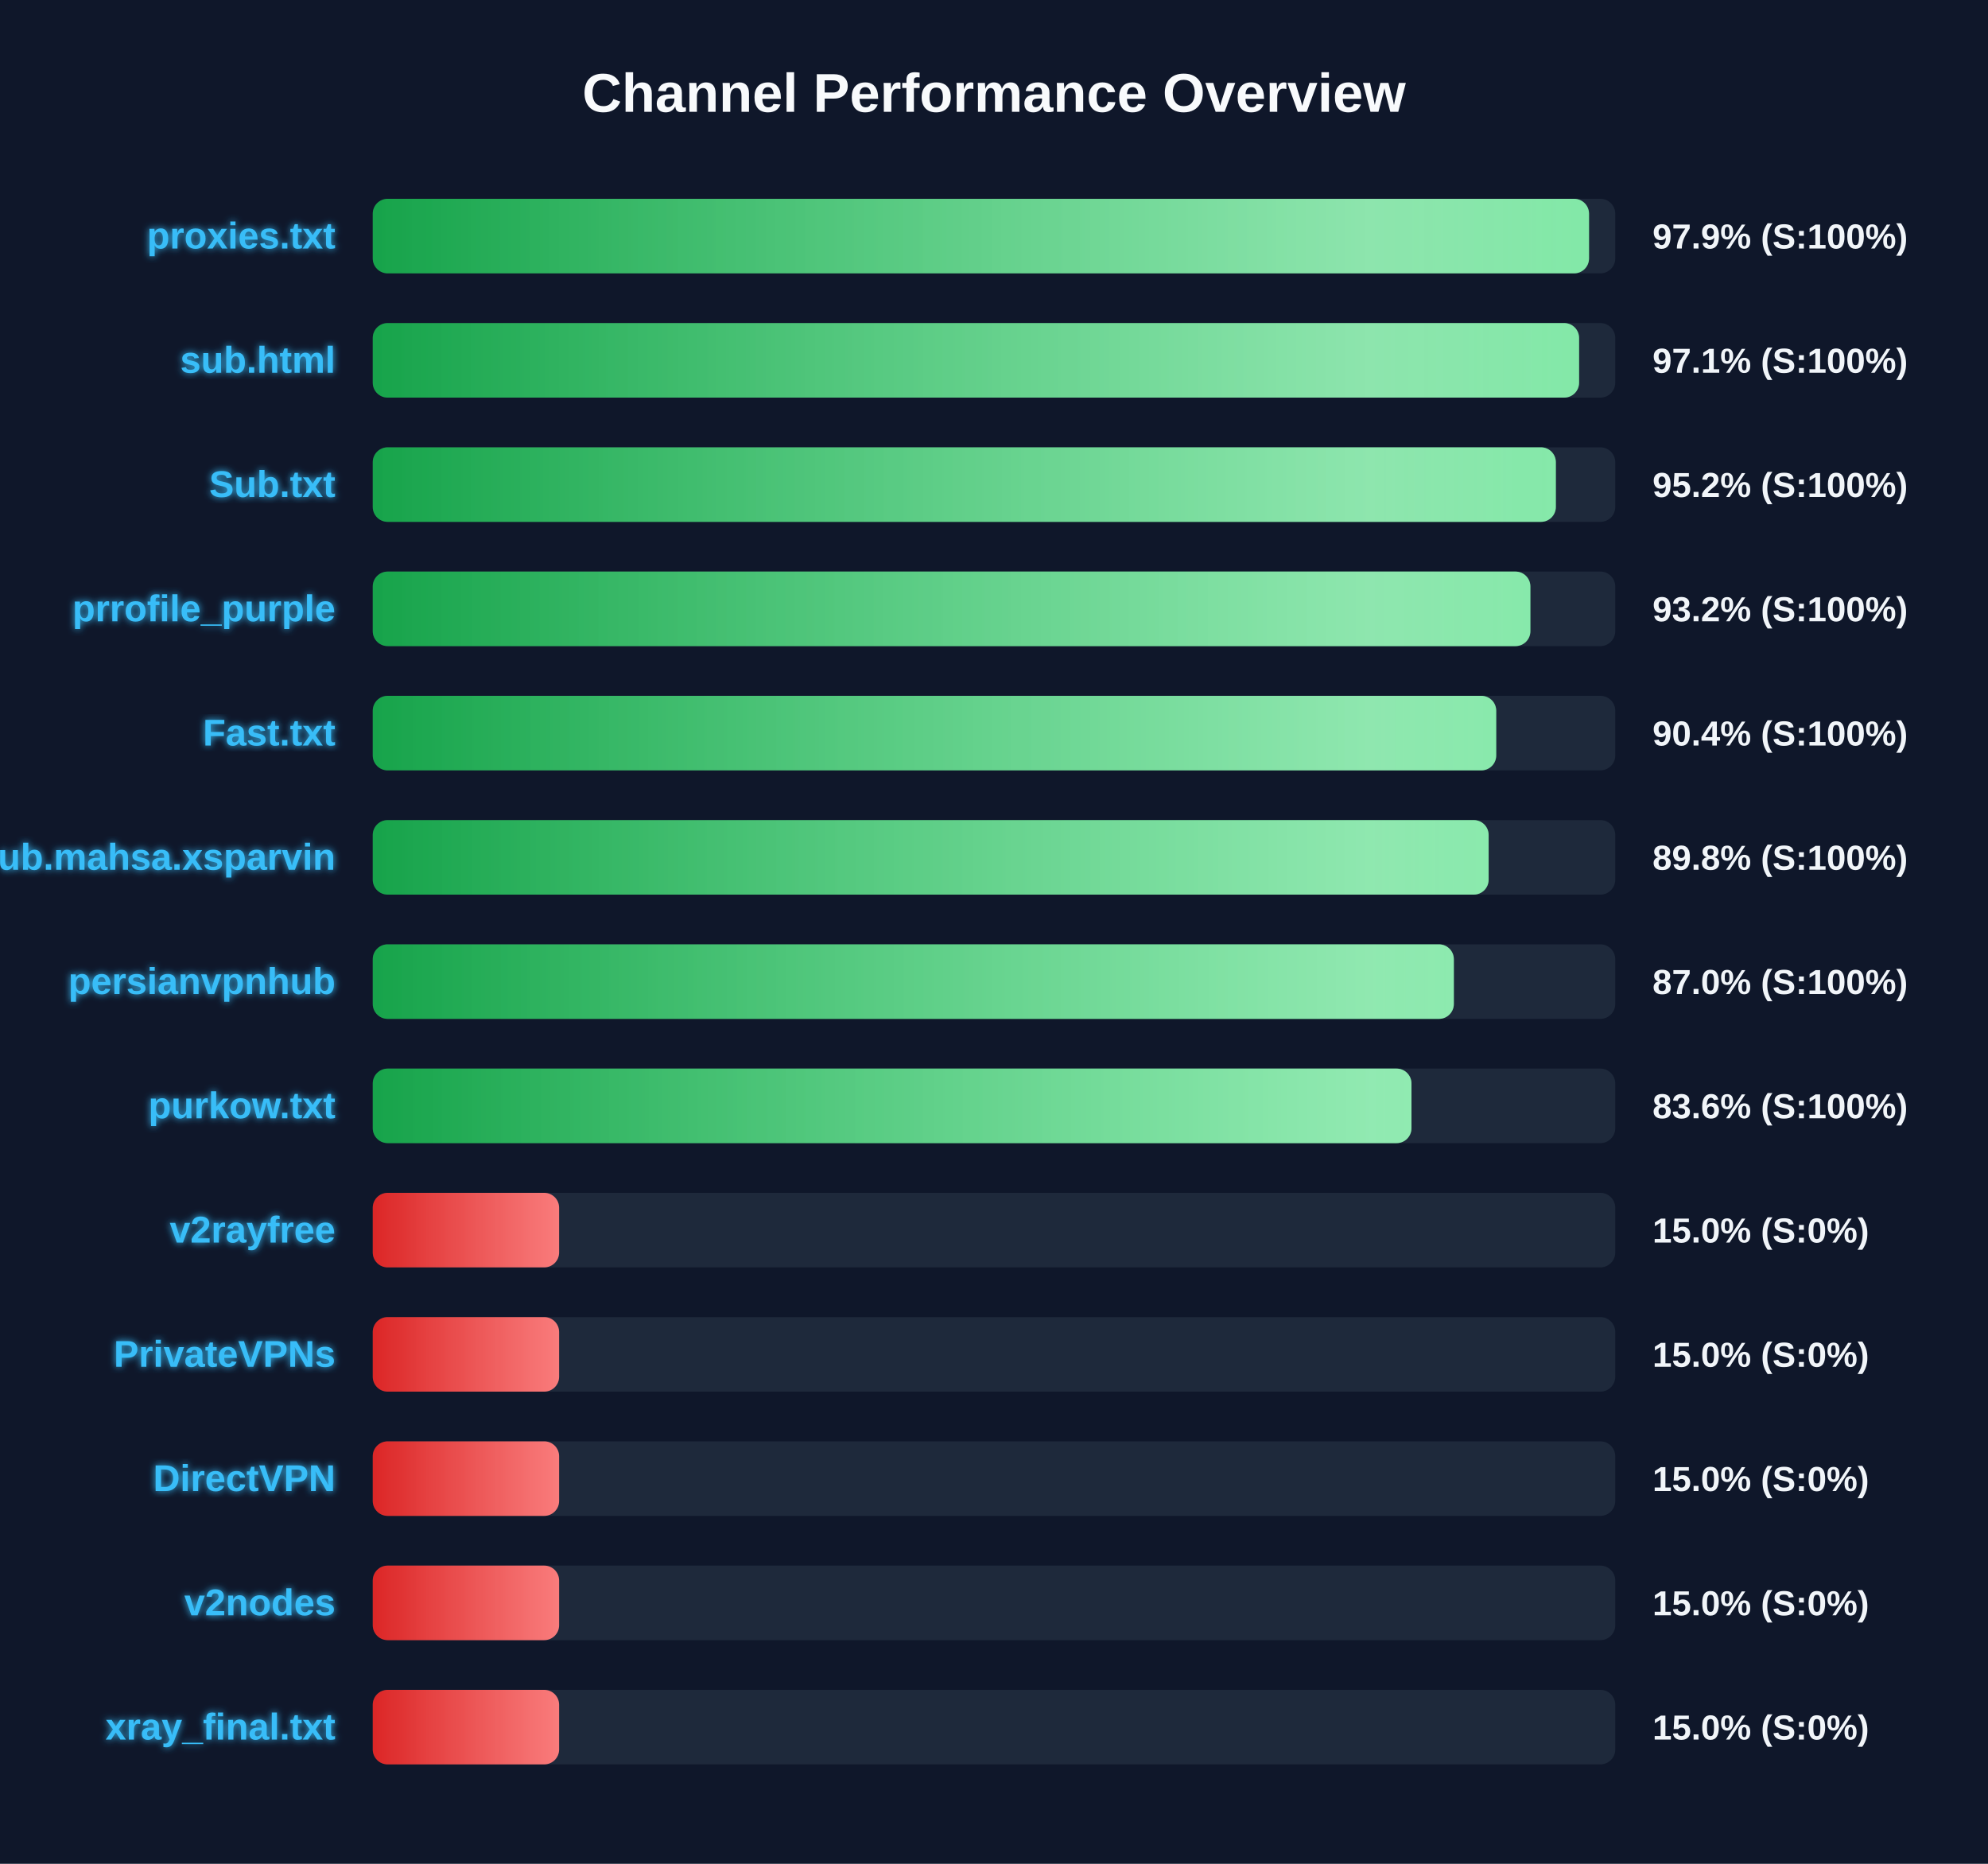
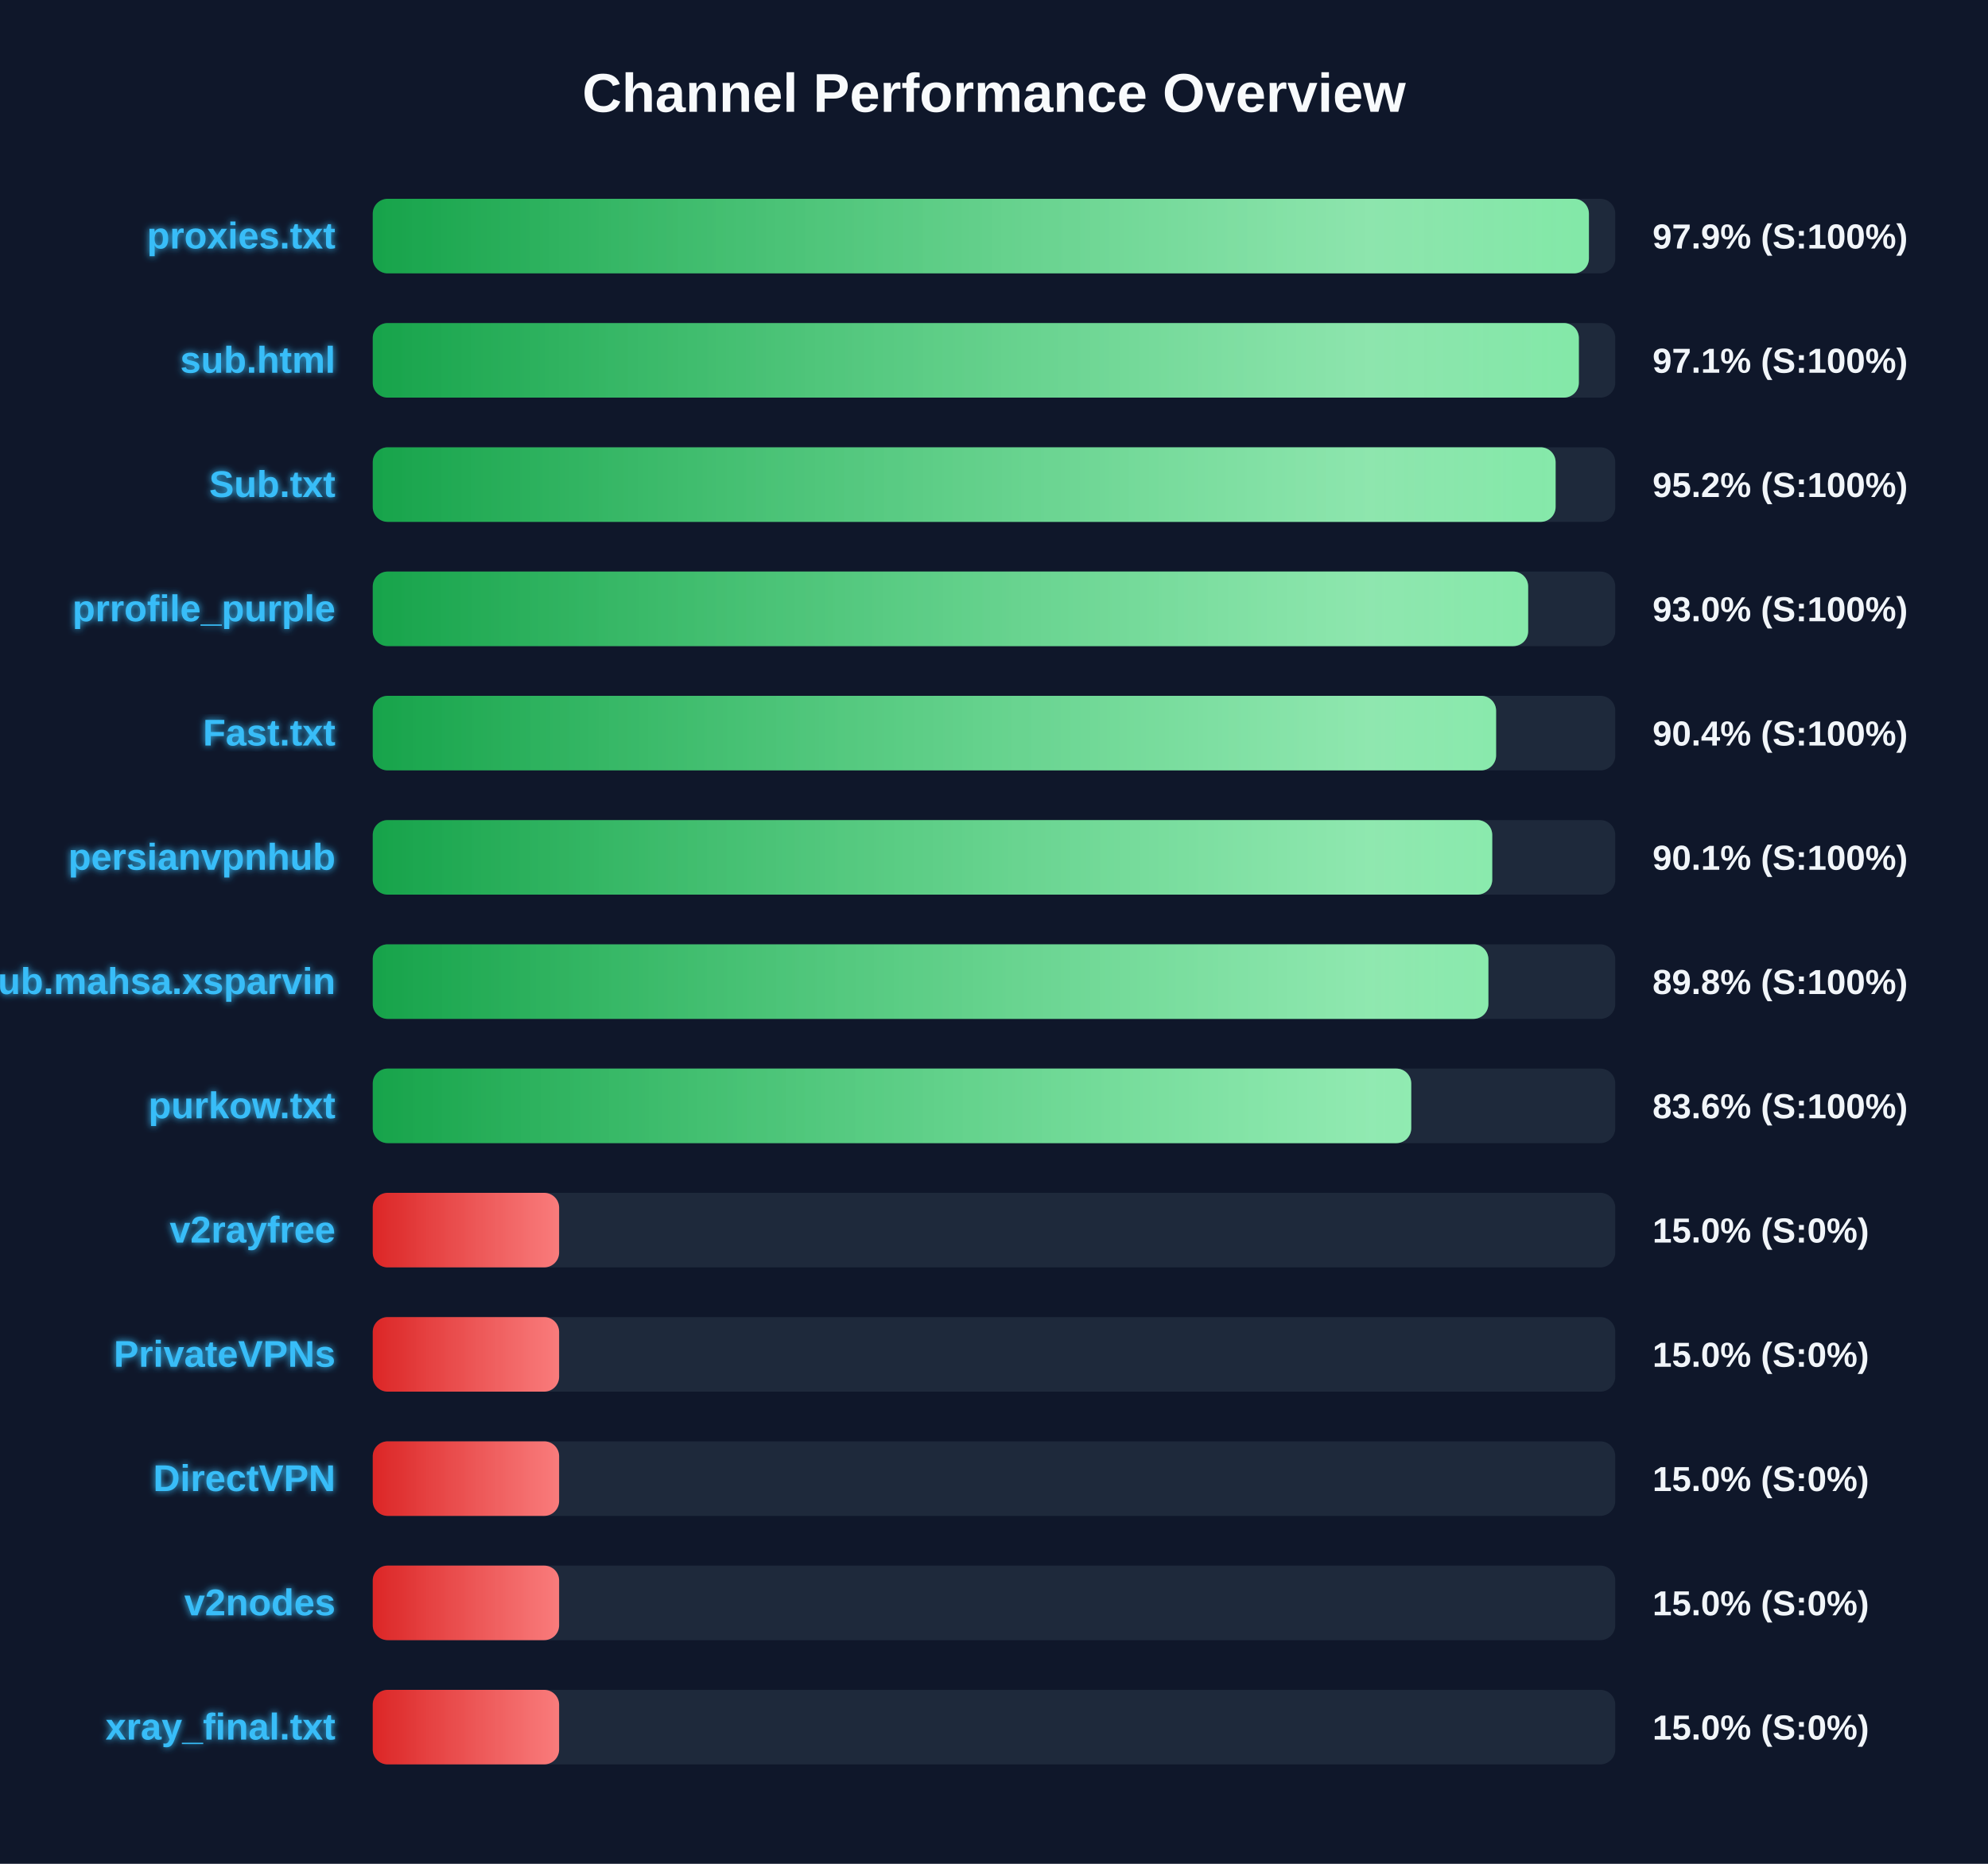
<svg xmlns="http://www.w3.org/2000/svg" width="800" height="750" version="1.1">
  <defs>
    <linearGradient id="grad-green" x1="0%" y1="0%" x2="100%" y2="0%">
      <stop offset="0%" stop-color="#16a34a" />
      <stop offset="100%" stop-color="#4ade80" />
    </linearGradient>
    <linearGradient id="grad-yellow" x1="0%" y1="0%" x2="100%" y2="0%">
      <stop offset="0%" stop-color="#ca8a04" />
      <stop offset="100%" stop-color="#fde047" />
    </linearGradient>
    <linearGradient id="grad-red" x1="0%" y1="0%" x2="100%" y2="0%">
      <stop offset="0%" stop-color="#dc2626" />
      <stop offset="100%" stop-color="#f87171" />
    </linearGradient>
    <linearGradient id="shimmer" x1="0%" y1="0%" x2="100%" y2="0%">
      <stop offset="0%" stop-color="rgba(255,255,255,0)" />
      <stop offset="50%" stop-color="rgba(255,255,255,0.4)" />
      <stop offset="100%" stop-color="rgba(255,255,255,0)" />
    </linearGradient>
    <filter id="glow" x="-20%" y="-20%" width="140%" height="140%">
      <feGaussianBlur stdDeviation="1.5" result="blur" />
      <feComposite in="SourceGraphic" in2="blur" operator="over" />
    </filter>
  </defs>
  <style>
        .bg-rect { fill: #0f172a; }
        .title { font: bold 22px 'Segoe UI', Arial, sans-serif; fill: #f8fafc; }
        .row { font: bold 15px 'Segoe UI', Arial, sans-serif; fill: #38bdf8; filter: url(#glow); }
        .score { font: bold 14px 'Segoe UI', Arial, sans-serif; fill: #f1f5f9; }
        @keyframes shimmer-anim {
            0% { transform: translateX(-100%); }
            100% { transform: translateX(200%); }
        }
        .shimmer-rect {
            animation: shimmer-anim 2.5s infinite linear;
        }
    </style>
  <rect width="100%" height="100%" class="bg-rect" />
  <text x="400" y="45" text-anchor="middle" class="title">Channel Performance Overview</text>
  <rect x="150" y="80" width="500" height="30" fill="#1e293b" rx="6" />
  <clipPath id="clip-0">
-     <rect x="150" y="80" width="489.45" height="30" rx="6" />
+     <rect x="150" y="80" width="489.4" height="30" rx="6" />
  </clipPath>
-   <rect x="150" y="80" width="489.45" height="30" fill="url(#grad-green)" rx="6" />
+   <rect x="150" y="80" width="489.4" height="30" fill="url(#grad-green)" rx="6" />
  <g clip-path="url(#clip-0)">
    <rect x="150" y="80" width="100%" height="30" fill="url(#shimmer)" class="shimmer-rect" />
  </g>
  <text x="135" y="100" text-anchor="end" class="row">proxies.txt</text>
  <text x="665" y="100" text-anchor="start" class="score">97.9% (S:100%)</text>
  <rect x="150" y="130" width="500" height="30" fill="#1e293b" rx="6" />
  <clipPath id="clip-1">
-     <rect x="150" y="130" width="485.45" height="30" rx="6" />
+     <rect x="150" y="130" width="485.35" height="30" rx="6" />
  </clipPath>
-   <rect x="150" y="130" width="485.45" height="30" fill="url(#grad-green)" rx="6" />
+   <rect x="150" y="130" width="485.35" height="30" fill="url(#grad-green)" rx="6" />
  <g clip-path="url(#clip-1)">
    <rect x="150" y="130" width="100%" height="30" fill="url(#shimmer)" class="shimmer-rect" />
  </g>
  <text x="135" y="150" text-anchor="end" class="row">sub.html</text>
  <text x="665" y="150" text-anchor="start" class="score">97.1% (S:100%)</text>
  <rect x="150" y="180" width="500" height="30" fill="#1e293b" rx="6" />
  <clipPath id="clip-2">
-     <rect x="150" y="180" width="476.1" height="30" rx="6" />
+     <rect x="150" y="180" width="476.0" height="30" rx="6" />
  </clipPath>
-   <rect x="150" y="180" width="476.1" height="30" fill="url(#grad-green)" rx="6" />
+   <rect x="150" y="180" width="476.0" height="30" fill="url(#grad-green)" rx="6" />
  <g clip-path="url(#clip-2)">
    <rect x="150" y="180" width="100%" height="30" fill="url(#shimmer)" class="shimmer-rect" />
  </g>
  <text x="135" y="200" text-anchor="end" class="row">Sub.txt</text>
  <text x="665" y="200" text-anchor="start" class="score">95.2% (S:100%)</text>
  <rect x="150" y="230" width="500" height="30" fill="#1e293b" rx="6" />
  <clipPath id="clip-3">
-     <rect x="150" y="230" width="465.85" height="30" rx="6" />
+     <rect x="150" y="230" width="464.95" height="30" rx="6" />
  </clipPath>
-   <rect x="150" y="230" width="465.85" height="30" fill="url(#grad-green)" rx="6" />
+   <rect x="150" y="230" width="464.95" height="30" fill="url(#grad-green)" rx="6" />
  <g clip-path="url(#clip-3)">
    <rect x="150" y="230" width="100%" height="30" fill="url(#shimmer)" class="shimmer-rect" />
  </g>
  <text x="135" y="250" text-anchor="end" class="row">prrofile_purple</text>
-   <text x="665" y="250" text-anchor="start" class="score">93.2% (S:100%)</text>
+   <text x="665" y="250" text-anchor="start" class="score">93.0% (S:100%)</text>
  <rect x="150" y="280" width="500" height="30" fill="#1e293b" rx="6" />
  <clipPath id="clip-4">
-     <rect x="150" y="280" width="452.1" height="30" rx="6" />
+     <rect x="150" y="280" width="452.05" height="30" rx="6" />
  </clipPath>
-   <rect x="150" y="280" width="452.1" height="30" fill="url(#grad-green)" rx="6" />
+   <rect x="150" y="280" width="452.05" height="30" fill="url(#grad-green)" rx="6" />
  <g clip-path="url(#clip-4)">
    <rect x="150" y="280" width="100%" height="30" fill="url(#shimmer)" class="shimmer-rect" />
  </g>
  <text x="135" y="300" text-anchor="end" class="row">Fast.txt</text>
  <text x="665" y="300" text-anchor="start" class="score">90.4% (S:100%)</text>
  <rect x="150" y="330" width="500" height="30" fill="#1e293b" rx="6" />
  <clipPath id="clip-5">
-     <rect x="150" y="330" width="449.05" height="30" rx="6" />
+     <rect x="150" y="330" width="450.5" height="30" rx="6" />
  </clipPath>
-   <rect x="150" y="330" width="449.05" height="30" fill="url(#grad-green)" rx="6" />
+   <rect x="150" y="330" width="450.5" height="30" fill="url(#grad-green)" rx="6" />
  <g clip-path="url(#clip-5)">
    <rect x="150" y="330" width="100%" height="30" fill="url(#shimmer)" class="shimmer-rect" />
  </g>
-   <text x="135" y="350" text-anchor="end" class="row">Sub.mahsa.xsparvin</text>
-   <text x="665" y="350" text-anchor="start" class="score">89.8% (S:100%)</text>
+   <text x="135" y="350" text-anchor="end" class="row">persianvpnhub</text>
+   <text x="665" y="350" text-anchor="start" class="score">90.1% (S:100%)</text>
  <rect x="150" y="380" width="500" height="30" fill="#1e293b" rx="6" />
  <clipPath id="clip-6">
-     <rect x="150" y="380" width="435.05" height="30" rx="6" />
+     <rect x="150" y="380" width="448.95" height="30" rx="6" />
  </clipPath>
-   <rect x="150" y="380" width="435.05" height="30" fill="url(#grad-green)" rx="6" />
+   <rect x="150" y="380" width="448.95" height="30" fill="url(#grad-green)" rx="6" />
  <g clip-path="url(#clip-6)">
    <rect x="150" y="380" width="100%" height="30" fill="url(#shimmer)" class="shimmer-rect" />
  </g>
-   <text x="135" y="400" text-anchor="end" class="row">persianvpnhub</text>
-   <text x="665" y="400" text-anchor="start" class="score">87.0% (S:100%)</text>
+   <text x="135" y="400" text-anchor="end" class="row">Sub.mahsa.xsparvin</text>
+   <text x="665" y="400" text-anchor="start" class="score">89.8% (S:100%)</text>
  <rect x="150" y="430" width="500" height="30" fill="#1e293b" rx="6" />
  <clipPath id="clip-7">
-     <rect x="150" y="430" width="418.0" height="30" rx="6" />
+     <rect x="150" y="430" width="417.9" height="30" rx="6" />
  </clipPath>
-   <rect x="150" y="430" width="418.0" height="30" fill="url(#grad-green)" rx="6" />
+   <rect x="150" y="430" width="417.9" height="30" fill="url(#grad-green)" rx="6" />
  <g clip-path="url(#clip-7)">
    <rect x="150" y="430" width="100%" height="30" fill="url(#shimmer)" class="shimmer-rect" />
  </g>
  <text x="135" y="450" text-anchor="end" class="row">purkow.txt</text>
  <text x="665" y="450" text-anchor="start" class="score">83.6% (S:100%)</text>
  <rect x="150" y="480" width="500" height="30" fill="#1e293b" rx="6" />
  <clipPath id="clip-8">
    <rect x="150" y="480" width="75.0" height="30" rx="6" />
  </clipPath>
  <rect x="150" y="480" width="75.0" height="30" fill="url(#grad-red)" rx="6" />
  <g clip-path="url(#clip-8)">
    <rect x="150" y="480" width="100%" height="30" fill="url(#shimmer)" class="shimmer-rect" />
  </g>
  <text x="135" y="500" text-anchor="end" class="row">v2rayfree</text>
  <text x="665" y="500" text-anchor="start" class="score">15.0% (S:0%)</text>
  <rect x="150" y="530" width="500" height="30" fill="#1e293b" rx="6" />
  <clipPath id="clip-9">
    <rect x="150" y="530" width="75.0" height="30" rx="6" />
  </clipPath>
  <rect x="150" y="530" width="75.0" height="30" fill="url(#grad-red)" rx="6" />
  <g clip-path="url(#clip-9)">
    <rect x="150" y="530" width="100%" height="30" fill="url(#shimmer)" class="shimmer-rect" />
  </g>
  <text x="135" y="550" text-anchor="end" class="row">PrivateVPNs</text>
  <text x="665" y="550" text-anchor="start" class="score">15.0% (S:0%)</text>
  <rect x="150" y="580" width="500" height="30" fill="#1e293b" rx="6" />
  <clipPath id="clip-10">
    <rect x="150" y="580" width="75.0" height="30" rx="6" />
  </clipPath>
  <rect x="150" y="580" width="75.0" height="30" fill="url(#grad-red)" rx="6" />
  <g clip-path="url(#clip-10)">
    <rect x="150" y="580" width="100%" height="30" fill="url(#shimmer)" class="shimmer-rect" />
  </g>
  <text x="135" y="600" text-anchor="end" class="row">DirectVPN</text>
  <text x="665" y="600" text-anchor="start" class="score">15.0% (S:0%)</text>
  <rect x="150" y="630" width="500" height="30" fill="#1e293b" rx="6" />
  <clipPath id="clip-11">
    <rect x="150" y="630" width="75.0" height="30" rx="6" />
  </clipPath>
  <rect x="150" y="630" width="75.0" height="30" fill="url(#grad-red)" rx="6" />
  <g clip-path="url(#clip-11)">
    <rect x="150" y="630" width="100%" height="30" fill="url(#shimmer)" class="shimmer-rect" />
  </g>
  <text x="135" y="650" text-anchor="end" class="row">v2nodes</text>
  <text x="665" y="650" text-anchor="start" class="score">15.0% (S:0%)</text>
  <rect x="150" y="680" width="500" height="30" fill="#1e293b" rx="6" />
  <clipPath id="clip-12">
    <rect x="150" y="680" width="75.0" height="30" rx="6" />
  </clipPath>
  <rect x="150" y="680" width="75.0" height="30" fill="url(#grad-red)" rx="6" />
  <g clip-path="url(#clip-12)">
    <rect x="150" y="680" width="100%" height="30" fill="url(#shimmer)" class="shimmer-rect" />
  </g>
  <text x="135" y="700" text-anchor="end" class="row">xray_final.txt</text>
  <text x="665" y="700" text-anchor="start" class="score">15.0% (S:0%)</text>
</svg>
